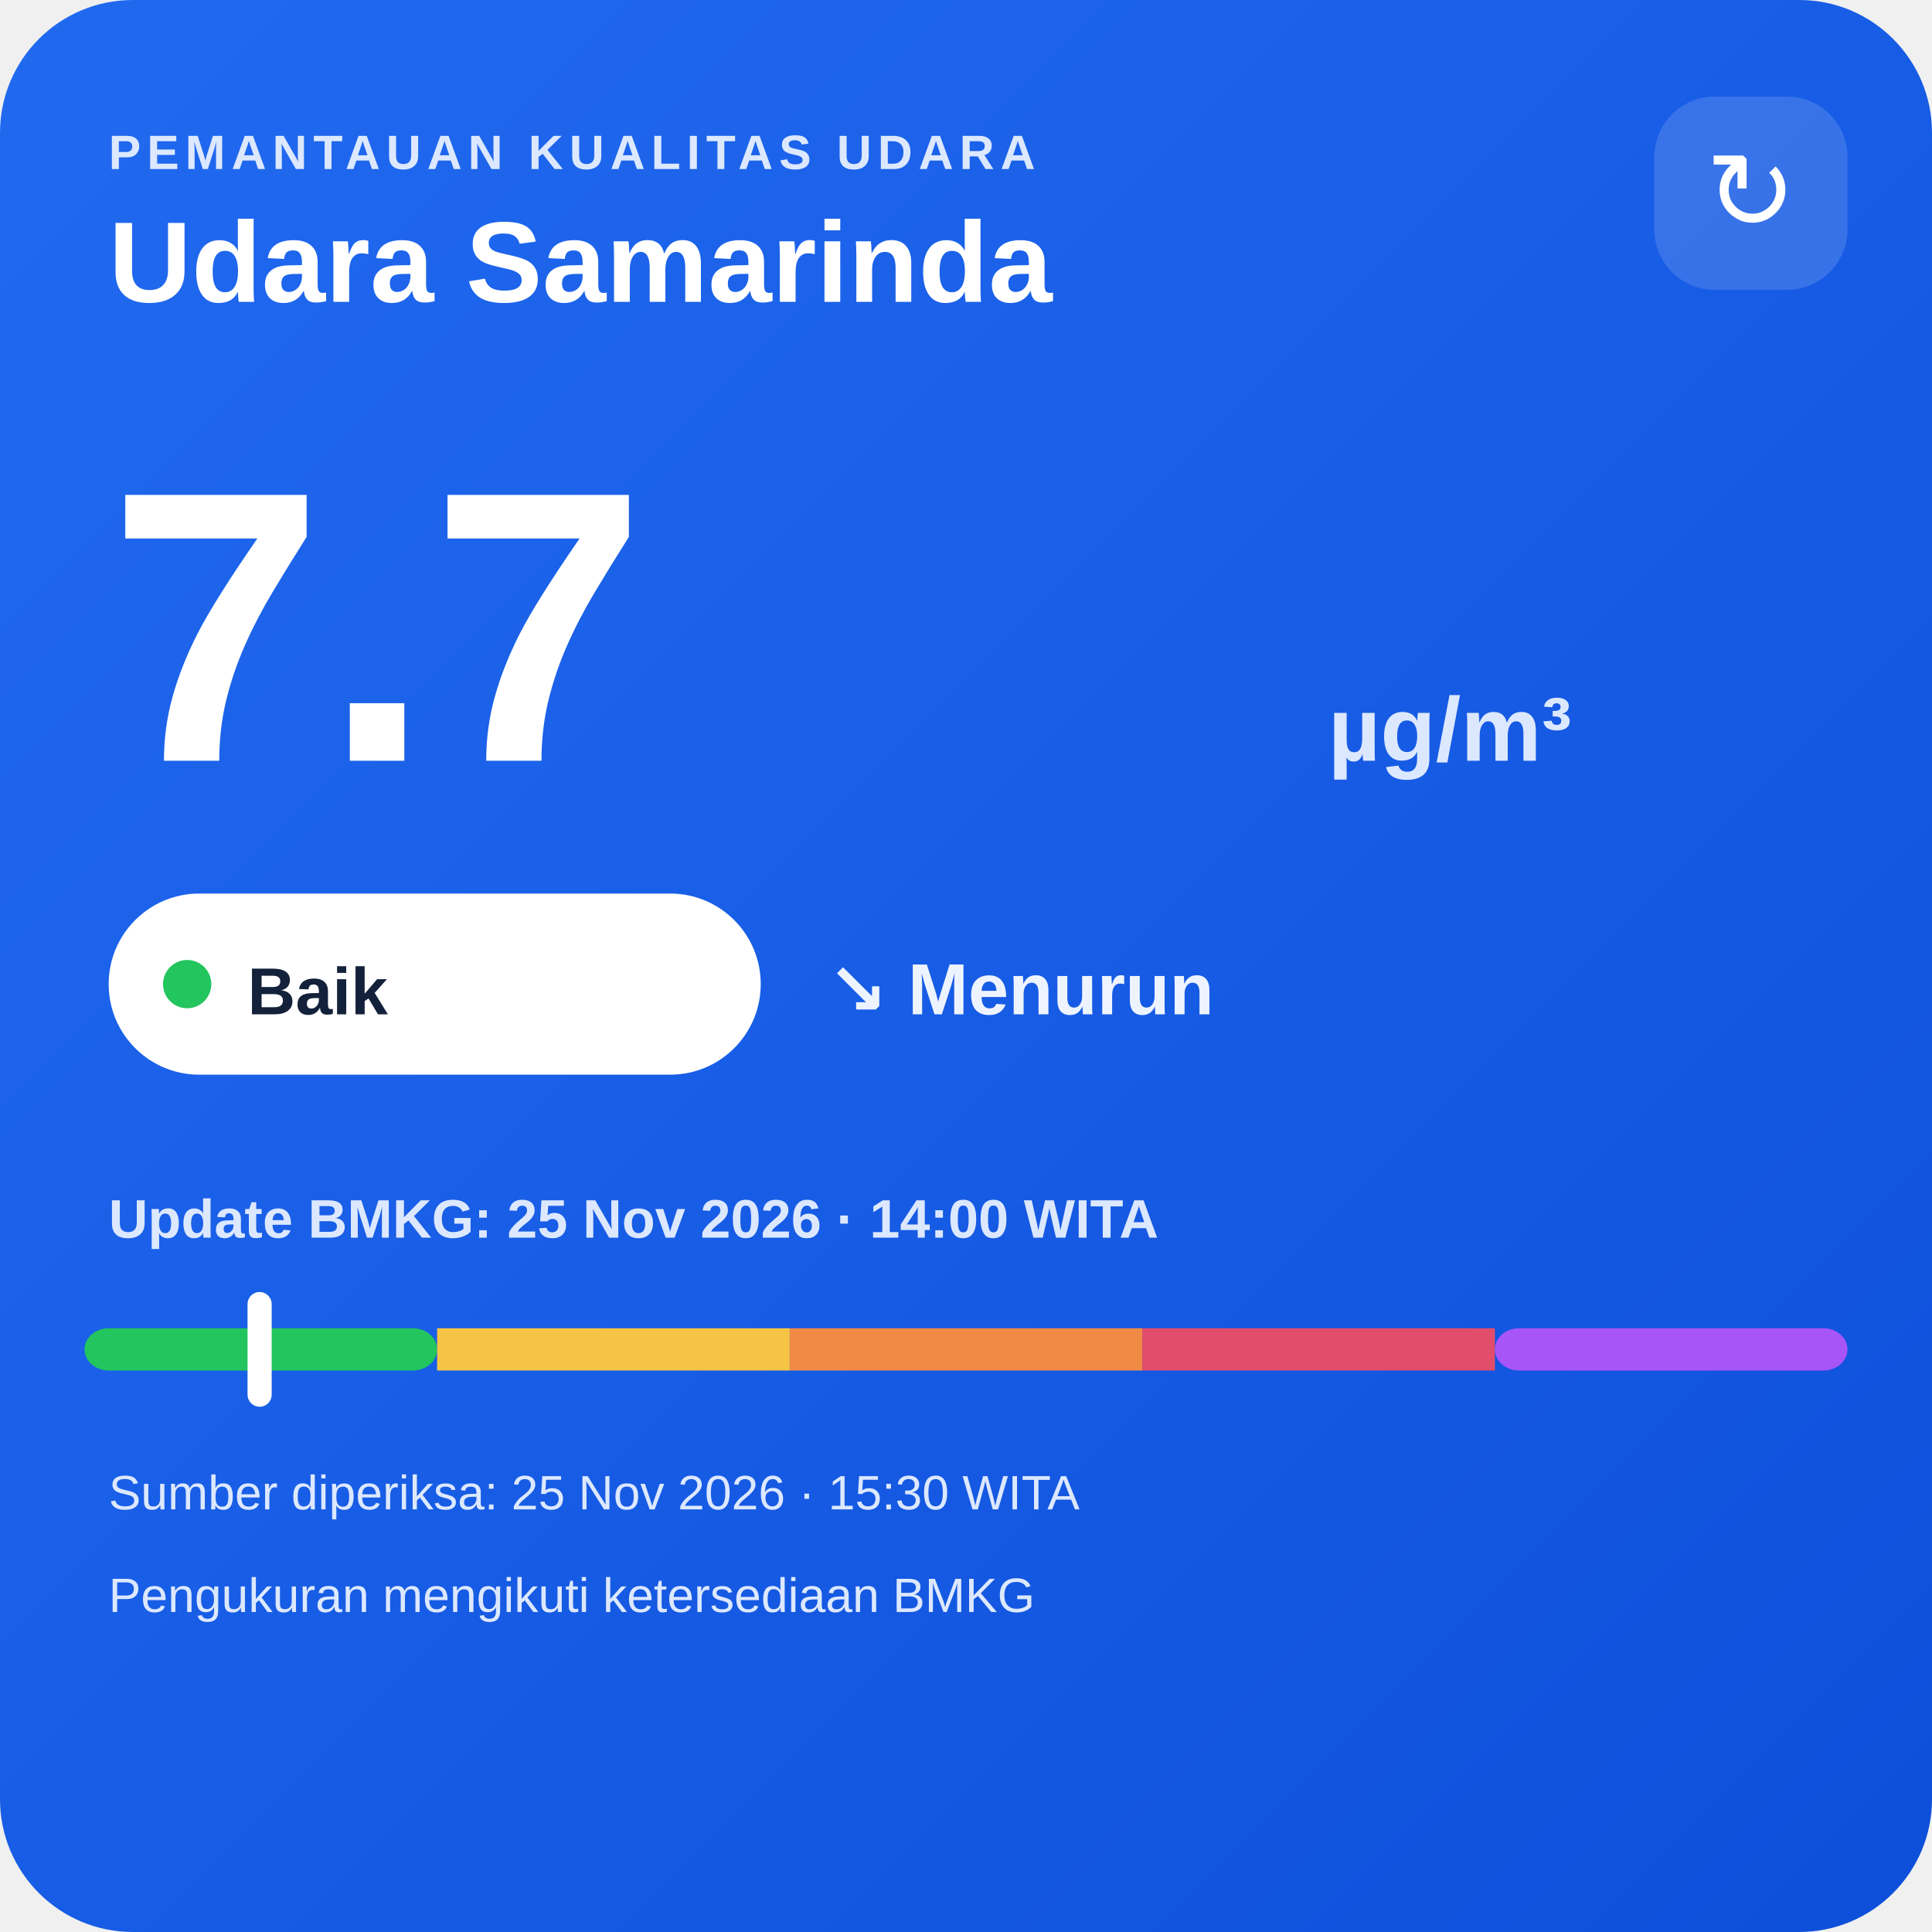
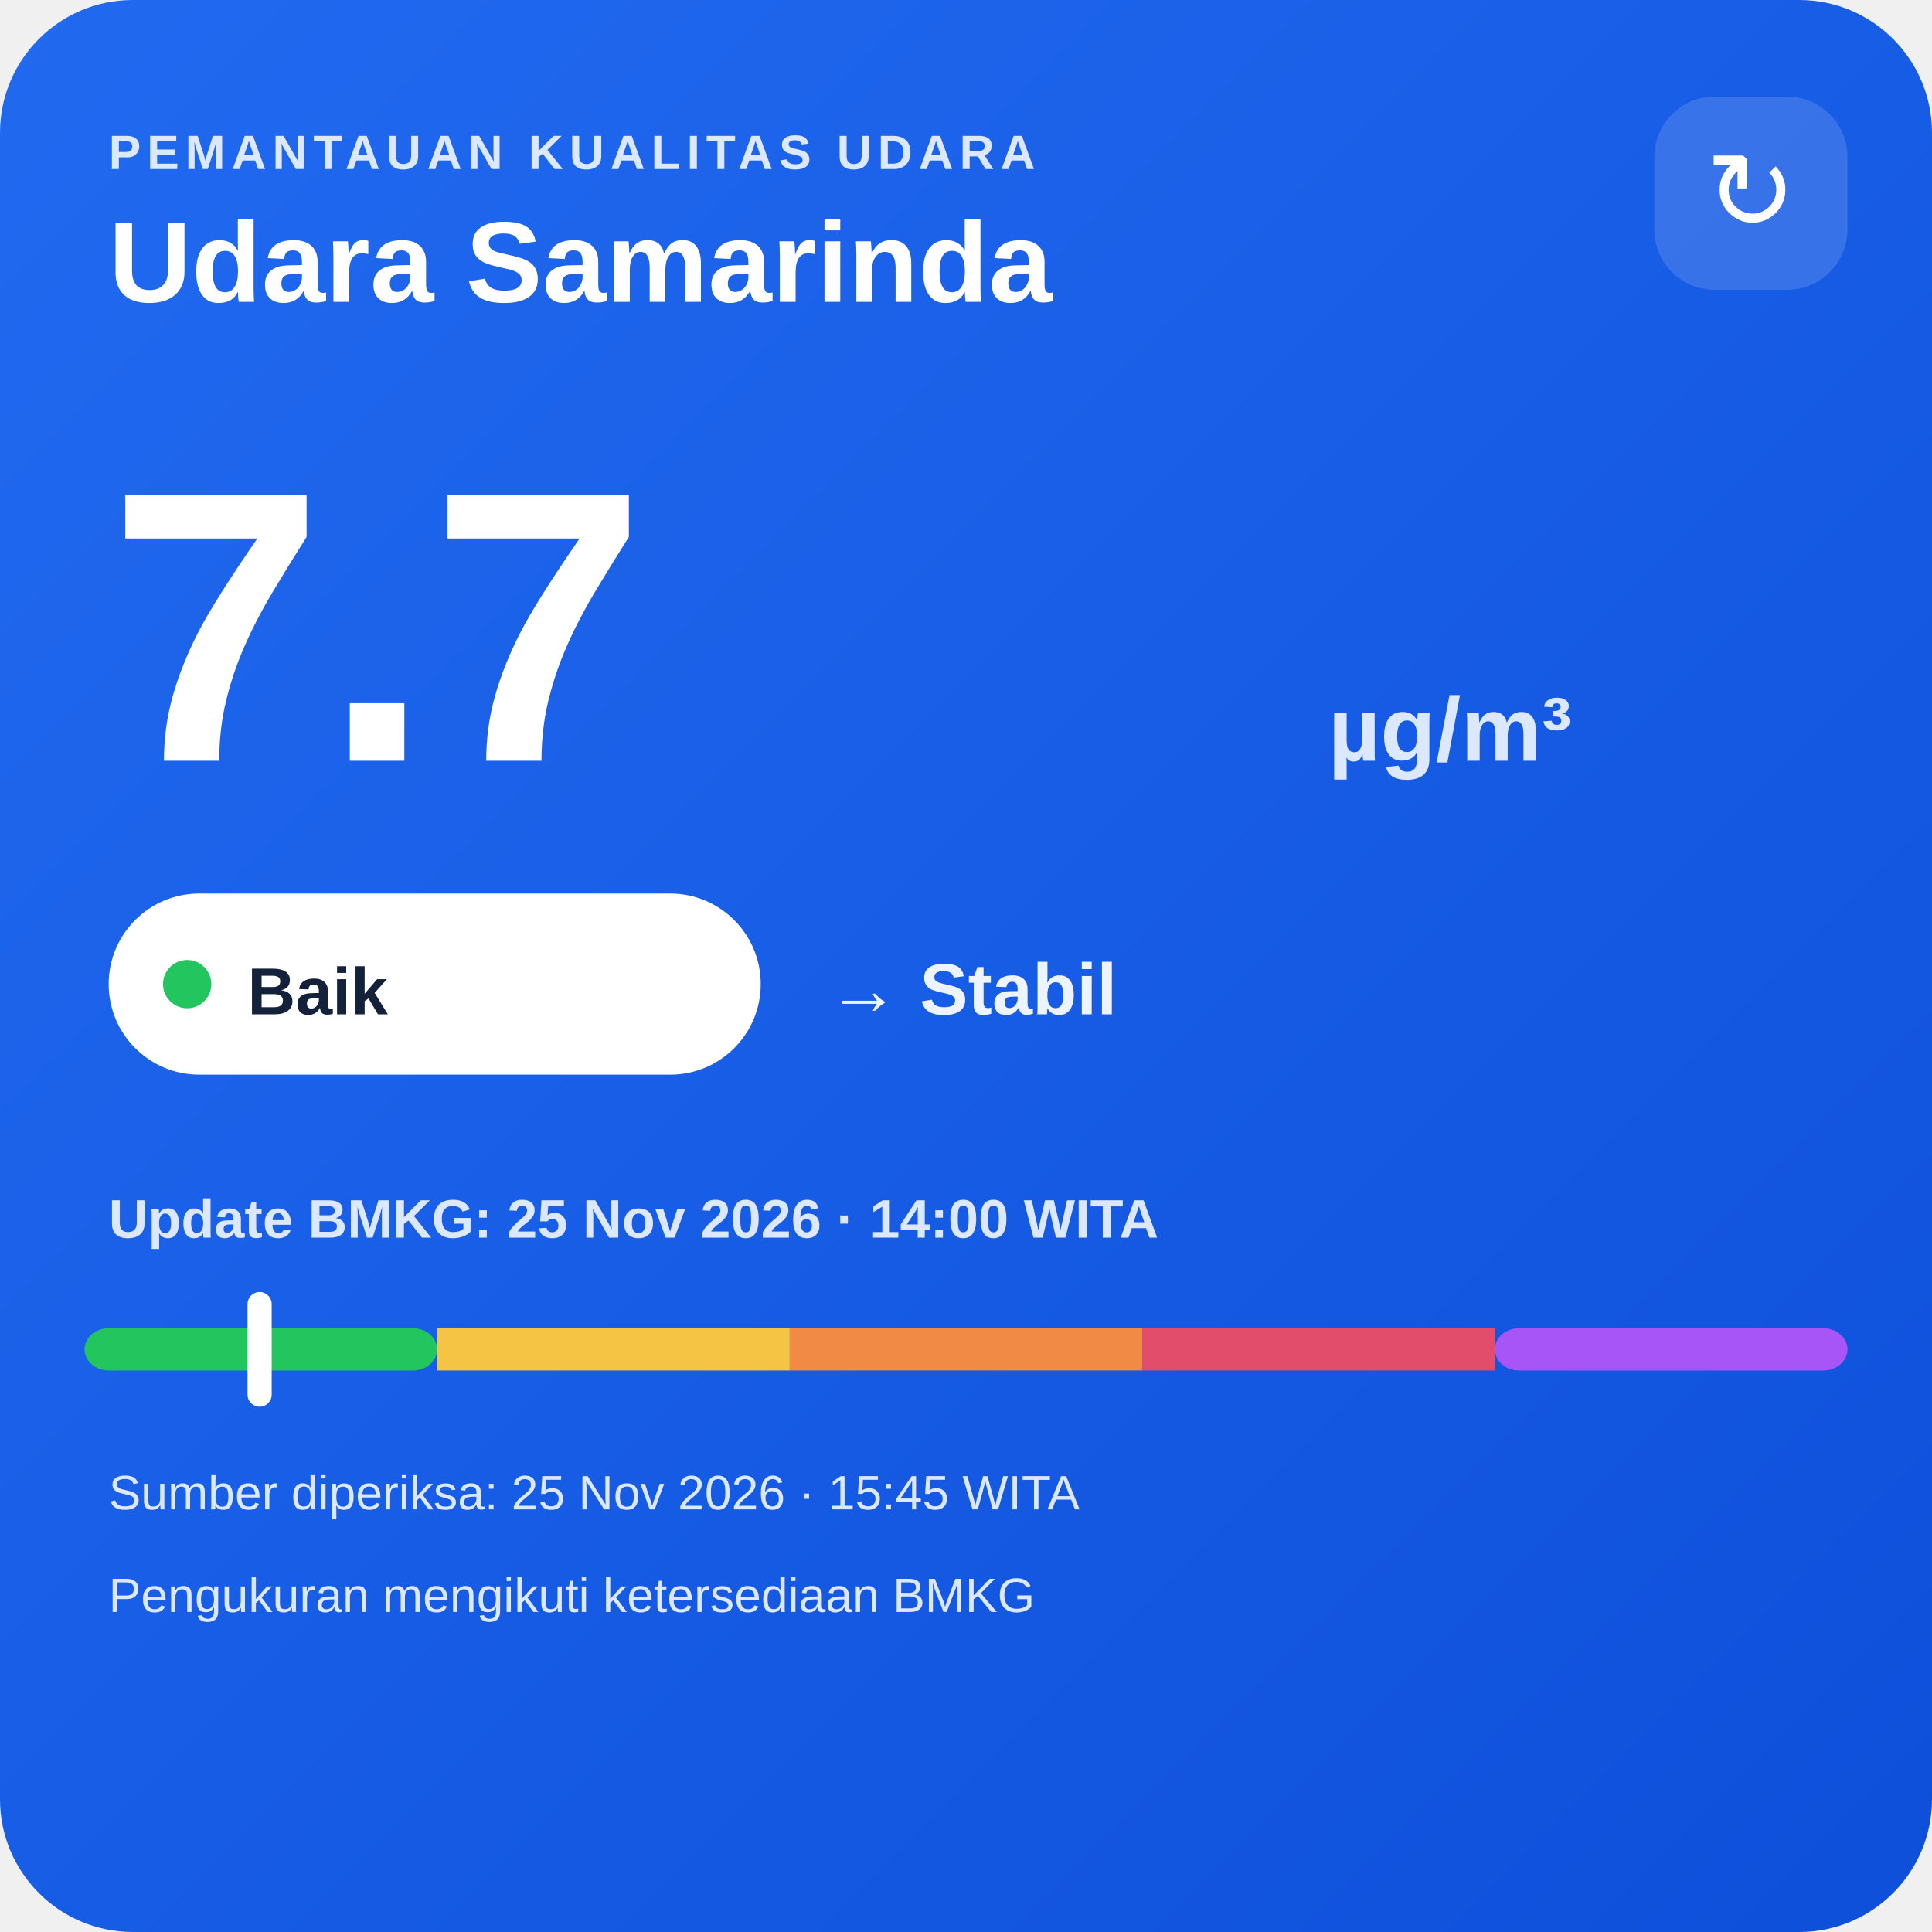
<svg xmlns="http://www.w3.org/2000/svg" width="320" height="320" viewBox="0 0 320 320">
  <defs>
    <linearGradient id="bg" x1="0" y1="0" x2="1" y2="1">
      <stop offset="0" stop-color="#216af0" />
      <stop offset="1" stop-color="#0e4fda" />
    </linearGradient>
  </defs>
  <rect width="320" height="320" rx="22" fill="url(#bg)" />
  <text x="18" y="28" fill="#dce8ff" font-family="Arial,sans-serif" font-size="8" font-weight="700" letter-spacing="1">PEMANTAUAN KUALITAS UDARA</text>
  <text x="18" y="50" fill="#ffffff" font-family="Arial,sans-serif" font-size="19" font-weight="700">Udara Samarinda</text>
  <rect x="274" y="16" width="32" height="32" rx="10" fill="#ffffff" fill-opacity=".14" />
  <text x="290" y="38" text-anchor="middle" fill="#ffffff" font-family="Arial,sans-serif" font-size="18">↻</text>
  <text x="18" y="126" fill="#ffffff" font-family="Arial,sans-serif" font-size="64" font-weight="800">7.7</text>
  <text x="220" y="126" fill="#dce8ff" font-family="Arial,sans-serif" font-size="15" font-weight="700">µg/m³</text>
  <rect x="18" y="148" width="108" height="30" rx="15" fill="#ffffff" />
  <circle cx="31" cy="163" r="4" fill="#22c55e" />
  <text x="41" y="168" fill="#13213a" font-family="Arial,sans-serif" font-size="11" font-weight="700">Baik</text>
-   <text x="137" y="168" fill="#eef4ff" font-family="Arial,sans-serif" font-size="12" font-weight="700">↘ Menurun</text>
+   <text x="137" y="168" fill="#eef4ff" font-family="Arial,sans-serif" font-size="12" font-weight="700">→ Stabil</text>
  <text x="18" y="205" fill="#dce8ff" font-family="Arial,sans-serif" font-size="9" font-weight="700">Update BMKG: 25 Nov 2026 · 14:00 WITA</text>
  <rect x="14" y="220" width="58.4" height="7" rx="4" fill="#22c55e" />
  <rect x="72.4" y="220" width="58.4" height="7" fill="#f6c445" />
  <rect x="130.8" y="220" width="58.4" height="7" fill="#f08a45" />
  <rect x="189.2" y="220" width="58.4" height="7" fill="#e24d6b" />
  <rect x="247.6" y="220" width="58.4" height="7" rx="4" fill="#a855f7" />
  <rect x="41.0" y="214" width="4" height="19" rx="2" fill="#ffffff" />
-   <text x="18" y="250" fill="#dce8ff" font-family="Arial,sans-serif" font-size="8">Sumber diperiksa: 25 Nov 2026 · 15:30 WITA</text>
+   <text x="18" y="250" fill="#dce8ff" font-family="Arial,sans-serif" font-size="8">Sumber diperiksa: 25 Nov 2026 · 15:45 WITA</text>
  <text x="18" y="267" fill="#dce8ff" font-family="Arial,sans-serif" font-size="8">Pengukuran mengikuti ketersediaan BMKG</text>
</svg>
